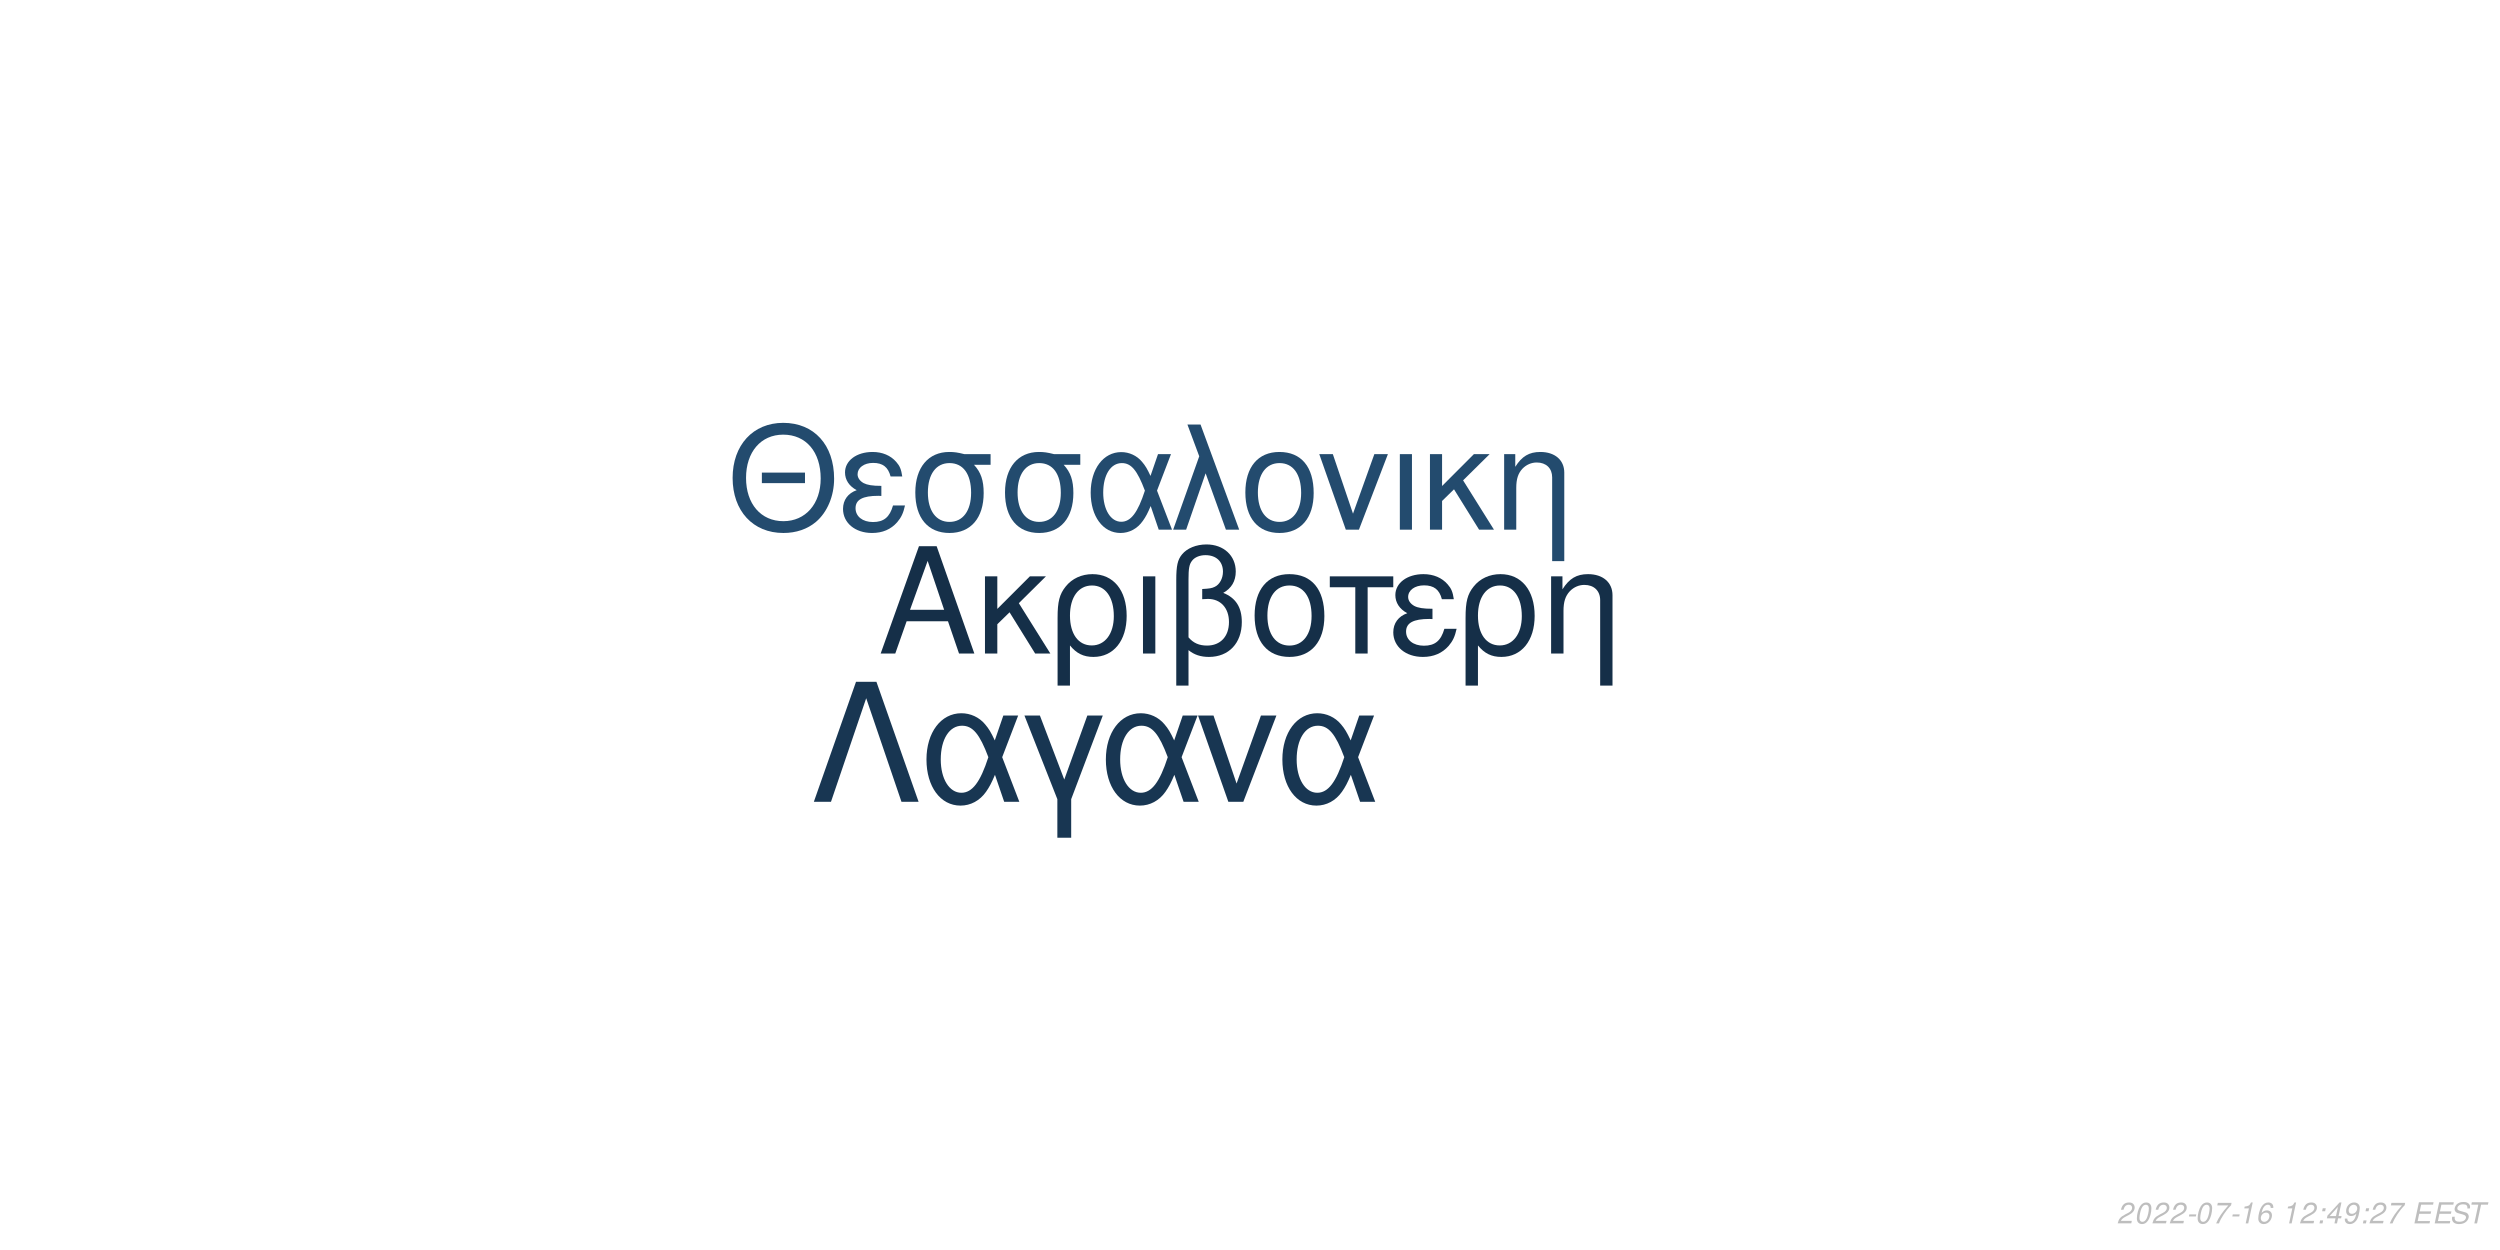
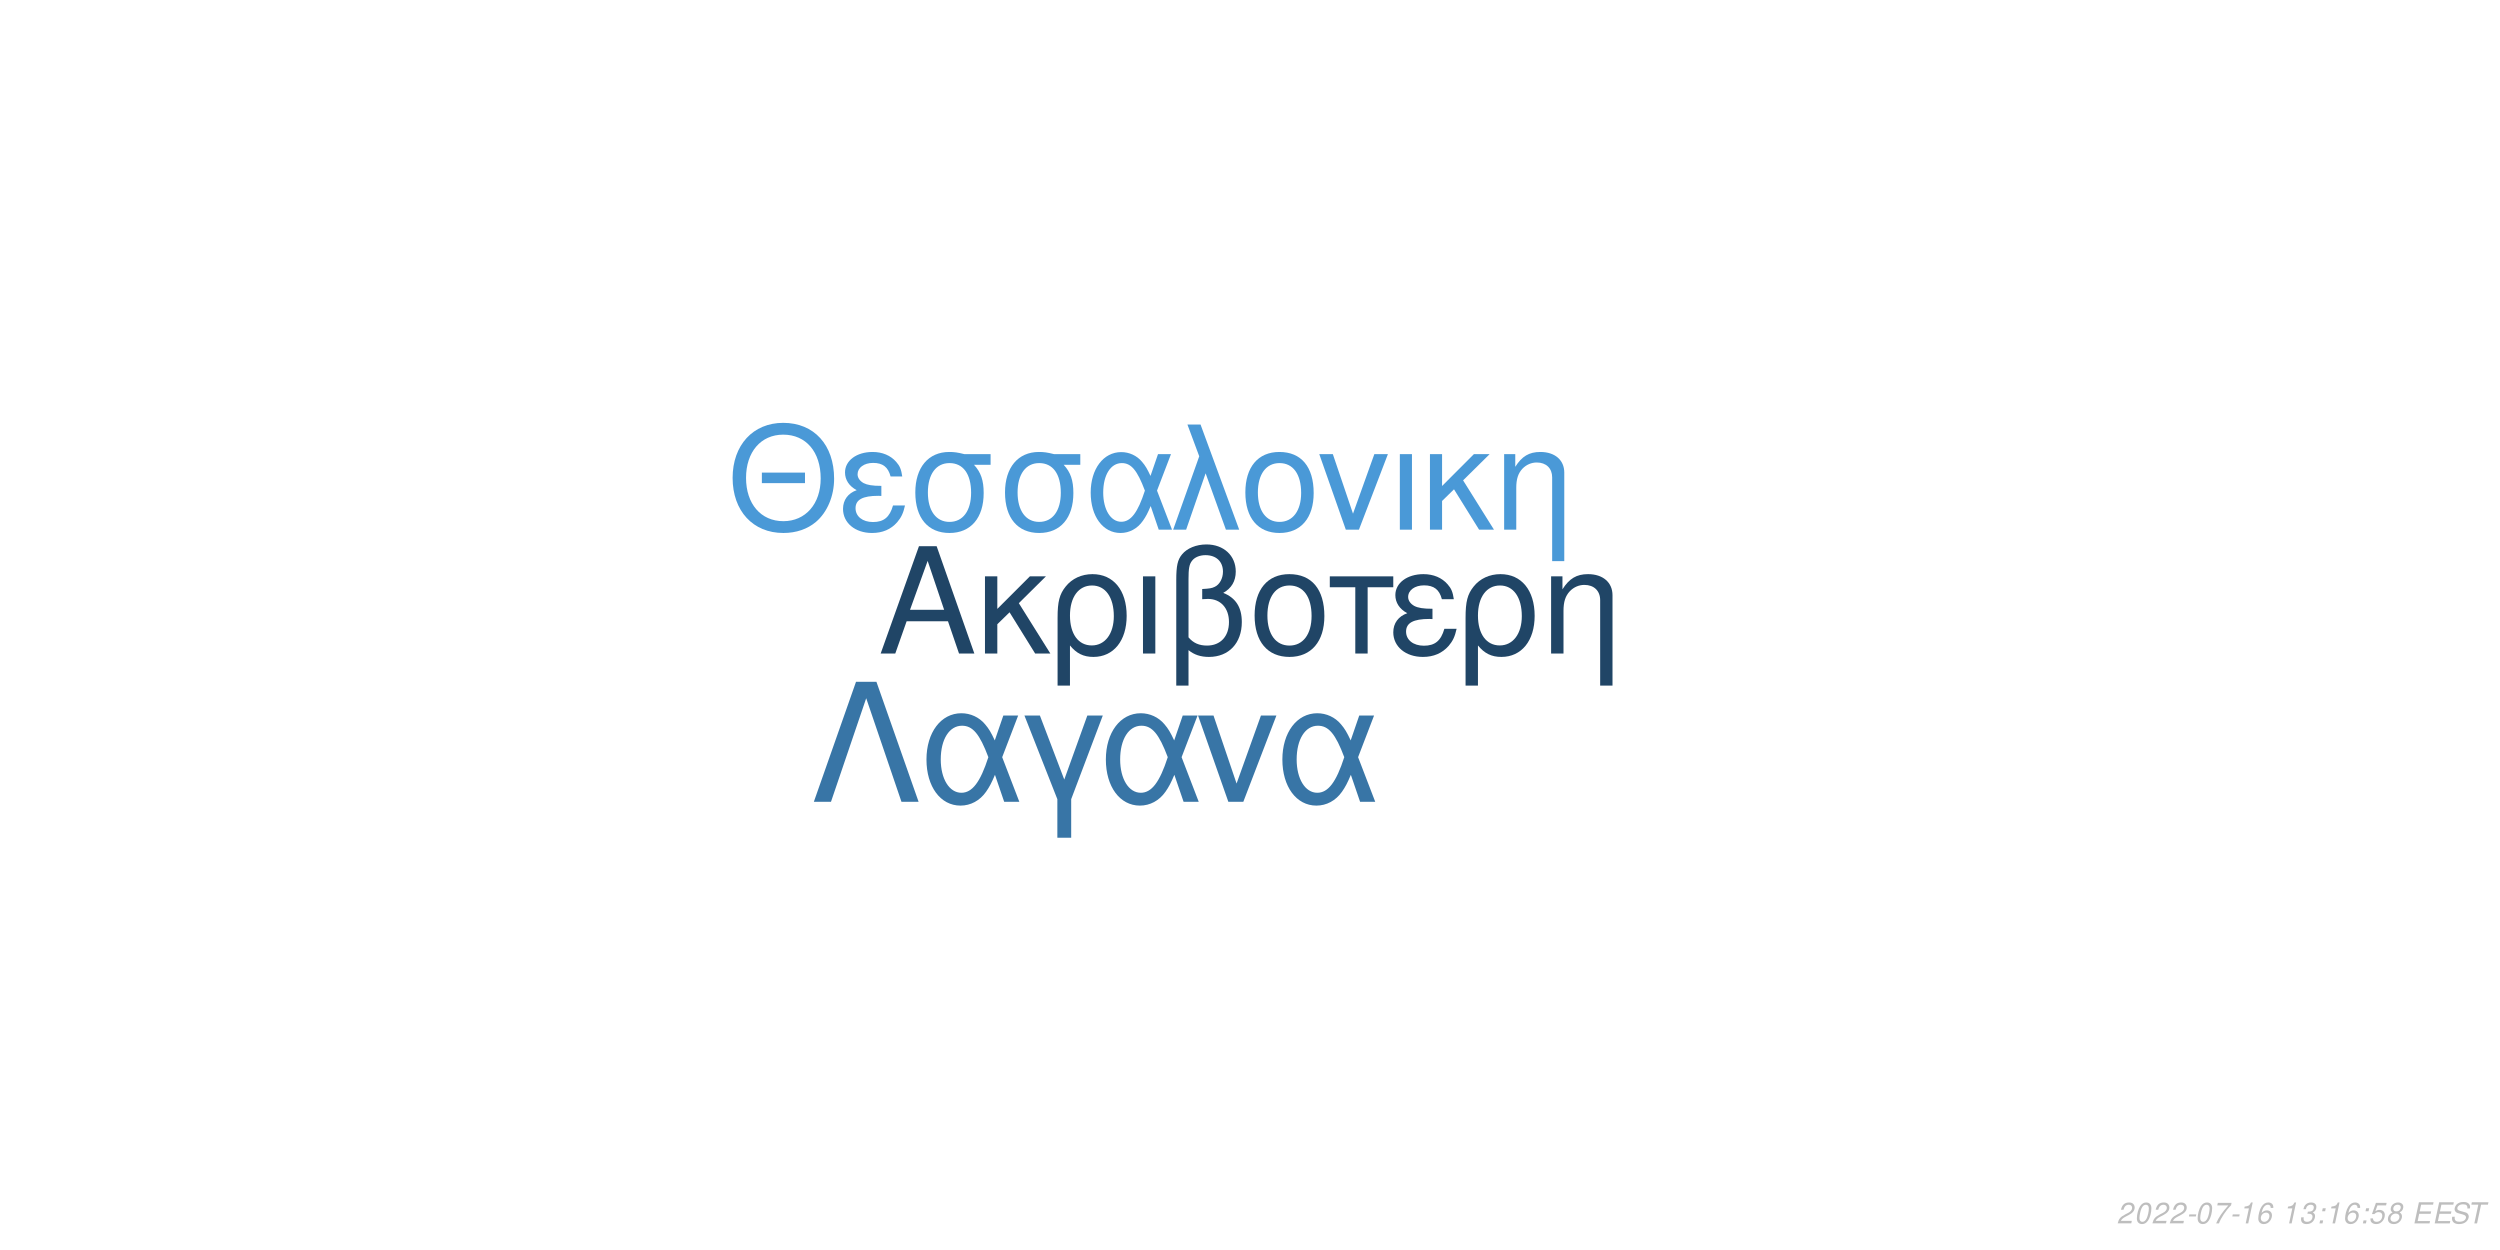
<svg xmlns="http://www.w3.org/2000/svg" xmlns:xlink="http://www.w3.org/1999/xlink" width="864pt" height="432pt" viewBox="0 0 864 432" version="1.1">
  <defs>
    <g>
      <symbol overflow="visible" id="glyph0-0">
        <path style="stroke:none;" d="" />
      </symbol>
      <symbol overflow="visible" id="glyph0-1">
        <path style="stroke:none;" d="M 24.125 -11.141 L 27.938 0 L 33.234 0 L 20.203 -37.094 L 14.094 -37.094 L 0.859 0 L 5.906 0 L 9.828 -11.141 Z M 22.797 -15.109 L 11 -15.109 L 17.094 -32.016 Z M 22.797 -15.109 " />
      </symbol>
      <symbol overflow="visible" id="glyph0-2">
        <path style="stroke:none;" d="M 7.172 -15.422 L 7.172 -26.672 L 2.906 -26.672 L 2.906 0 L 7.172 0 L 7.172 -10.125 L 11.406 -14.25 L 20.25 0 L 25.5 0 L 14.609 -17.406 L 23.969 -26.672 L 18.422 -26.672 Z M 7.172 -15.422 " />
      </symbol>
      <symbol overflow="visible" id="glyph0-3">
        <path style="stroke:none;" d="M 3 11.094 L 7.281 11.094 L 7.281 -2.797 C 9.516 -0.047 11.953 1.172 15.375 1.172 C 22.344 1.172 26.875 -4.422 26.875 -13.031 C 26.875 -21.891 22.297 -27.438 15.062 -27.438 C 11.297 -27.438 7.984 -25.906 5.797 -23.156 C 3.672 -20.516 3 -17.969 3 -12.359 Z M 14.906 -23.516 C 19.547 -23.516 22.438 -19.438 22.438 -12.922 C 22.438 -6.812 19.391 -2.797 14.812 -2.797 C 10.172 -2.797 7.281 -6.766 7.281 -13.125 C 7.281 -19.484 10.234 -23.516 14.906 -23.516 Z M 14.906 -23.516 " />
      </symbol>
      <symbol overflow="visible" id="glyph0-4">
        <path style="stroke:none;" d="M 3.516 0 L 7.781 0 L 7.781 -26.672 L 3.516 -26.672 Z M 3.516 0 " />
      </symbol>
      <symbol overflow="visible" id="glyph0-5">
        <path style="stroke:none;" d="M 4.016 11.094 L 8.25 11.094 L 8.25 -1.172 C 10.172 0.406 12.422 1.172 15.312 1.172 C 22.188 1.172 26.672 -3.609 26.672 -10.891 C 26.672 -15.984 24.578 -19.234 20.25 -20.969 C 23.109 -22.547 24.578 -25.031 24.578 -28.344 C 24.578 -33.844 20.406 -37.703 14.453 -37.703 C 10.938 -37.703 7.734 -36.391 6 -34.25 C 4.484 -32.422 4.016 -30.328 4.016 -25.391 Z M 8.25 -25.656 C 8.25 -29.359 8.5 -30.844 9.469 -32.062 C 10.375 -33.281 12.156 -34 14.094 -34 C 17.812 -34 20.156 -31.812 20.156 -28.297 C 20.156 -25.953 18.984 -23.812 17.297 -23.047 C 16.281 -22.547 15.469 -22.438 12.984 -22.297 L 12.984 -18.781 C 13.734 -18.828 14.344 -18.875 14.969 -18.875 C 19.344 -18.875 22.234 -15.719 22.234 -10.891 C 22.234 -5.906 19.281 -2.75 14.656 -2.75 C 11.953 -2.75 9.922 -3.609 8.25 -5.594 Z M 8.25 -25.656 " />
      </symbol>
      <symbol overflow="visible" id="glyph0-6">
        <path style="stroke:none;" d="M 14.094 -27.438 C 6.562 -27.438 2.094 -22.094 2.094 -13.125 C 2.094 -4.125 6.562 1.172 14.141 1.172 C 21.672 1.172 26.203 -4.172 26.203 -12.922 C 26.203 -22.188 21.828 -27.438 14.094 -27.438 Z M 14.141 -23.516 C 18.938 -23.516 21.781 -19.594 21.781 -12.984 C 21.781 -6.672 18.828 -2.75 14.141 -2.75 C 9.422 -2.75 6.516 -6.672 6.516 -13.125 C 6.516 -19.594 9.422 -23.516 14.141 -23.516 Z M 14.141 -23.516 " />
      </symbol>
      <symbol overflow="visible" id="glyph0-7">
        <path style="stroke:none;" d="M 7.891 0 L 12.156 0 L 12.156 -22.906 L 21.016 -22.906 L 21.016 -26.672 L -0.922 -26.672 L -0.922 -22.906 L 7.891 -22.906 Z M 7.891 0 " />
      </symbol>
      <symbol overflow="visible" id="glyph0-8">
        <path style="stroke:none;" d="M 14.562 -15.469 C 11.344 -15.469 9.562 -15.781 8.297 -16.438 C 6.922 -17.203 6.156 -18.328 6.156 -19.547 C 6.156 -21.891 8.453 -23.562 11.656 -23.562 C 15.062 -23.562 16.953 -22.094 17.812 -18.781 L 21.938 -18.781 C 21.578 -21.266 21.062 -22.5 19.797 -23.922 C 17.812 -26.203 14.906 -27.438 11.453 -27.438 C 5.797 -27.438 1.734 -24.375 1.734 -20.203 C 1.734 -17.609 3.156 -15.375 5.859 -13.938 C 2.797 -12.875 1.016 -10.484 1.016 -7.328 C 1.016 -2.391 5.297 1.172 11.25 1.172 C 14.969 1.172 17.906 -0.109 20.156 -2.641 C 21.578 -4.328 22.297 -5.797 22.906 -8.547 L 18.672 -8.547 C 17.5 -4.422 15.422 -2.703 11.609 -2.703 C 7.938 -2.703 5.438 -4.688 5.438 -7.578 C 5.438 -10.578 7.938 -11.953 13.484 -11.953 C 13.641 -11.953 14.094 -11.953 14.562 -11.906 Z M 14.562 -15.469 " />
      </symbol>
      <symbol overflow="visible" id="glyph0-9">
        <path style="stroke:none;" d="M 3.562 -26.672 L 3.562 0 L 7.844 0 L 7.844 -14.703 C 7.844 -17.906 8.5 -19.891 10.031 -21.531 C 11.406 -22.953 13.188 -23.719 15.062 -23.719 C 18.375 -23.719 20.516 -21.672 20.516 -18.469 L 20.516 11.094 L 24.781 11.094 L 24.781 -20.156 C 24.781 -24.578 21.469 -27.438 16.328 -27.438 C 12.359 -27.438 9.828 -25.906 7.484 -22.188 L 7.484 -26.672 Z M 3.562 -26.672 " />
      </symbol>
      <symbol overflow="visible" id="glyph1-0">
        <path style="stroke:none;" d="" />
      </symbol>
      <symbol overflow="visible" id="glyph1-1">
        <path style="stroke:none;" d="M 26.859 -19.734 L 11.953 -19.734 L 11.953 -16.094 L 26.859 -16.094 Z M 19.328 -36.922 C 8.922 -36.922 1.844 -29.25 1.844 -17.891 C 1.844 -6.484 8.875 1.141 19.391 1.141 C 23.812 1.141 27.703 -0.203 30.641 -2.688 C 34.578 -6.031 36.922 -11.656 36.922 -17.594 C 36.922 -29.297 30 -36.922 19.328 -36.922 Z M 19.328 -32.844 C 27.203 -32.844 32.281 -26.906 32.281 -17.688 C 32.281 -8.922 27.062 -2.938 19.391 -2.938 C 11.609 -2.938 6.484 -8.922 6.484 -17.891 C 6.484 -26.859 11.609 -32.844 19.328 -32.844 Z M 19.328 -32.844 " />
      </symbol>
      <symbol overflow="visible" id="glyph1-2">
        <path style="stroke:none;" d="M 14.25 -15.141 C 11.109 -15.141 9.375 -15.453 8.125 -16.094 C 6.781 -16.844 6.031 -17.938 6.031 -19.141 C 6.031 -21.422 8.266 -23.078 11.406 -23.078 C 14.75 -23.078 16.594 -21.625 17.438 -18.391 L 21.469 -18.391 C 21.125 -20.828 20.625 -22.031 19.391 -23.422 C 17.438 -25.656 14.594 -26.859 11.219 -26.859 C 5.688 -26.859 1.688 -23.875 1.688 -19.781 C 1.688 -17.234 3.094 -15.047 5.734 -13.656 C 2.734 -12.609 1 -10.266 1 -7.172 C 1 -2.344 5.188 1.141 11.016 1.141 C 14.656 1.141 17.547 -0.094 19.734 -2.594 C 21.125 -4.234 21.828 -5.688 22.422 -8.375 L 18.281 -8.375 C 17.141 -4.328 15.094 -2.641 11.359 -2.641 C 7.766 -2.641 5.328 -4.578 5.328 -7.422 C 5.328 -10.359 7.766 -11.703 13.203 -11.703 C 13.359 -11.703 13.797 -11.703 14.25 -11.656 Z M 14.25 -15.141 " />
      </symbol>
      <symbol overflow="visible" id="glyph1-3">
        <path style="stroke:none;" d="M 29 -26.109 L 19.938 -26.109 C 17.594 -26.703 16.438 -26.859 14.703 -26.859 C 7.469 -26.859 2.984 -21.469 2.984 -12.859 C 2.984 -4.031 7.375 1.141 14.797 1.141 C 22.172 1.141 26.609 -4.078 26.609 -12.656 C 26.609 -17.047 25.656 -19.828 23.266 -22.422 L 29 -22.422 Z M 14.797 -23.016 C 19.531 -23.016 22.266 -19.234 22.266 -12.75 C 22.266 -6.531 19.438 -2.688 14.797 -2.688 C 10.172 -2.688 7.328 -6.531 7.328 -12.859 C 7.328 -19.188 10.172 -23.016 14.797 -23.016 Z M 14.797 -23.016 " />
      </symbol>
      <symbol overflow="visible" id="glyph1-4">
        <path style="stroke:none;" d="M 29.344 -26.109 L 24.859 -26.109 L 22.266 -18.578 C 21.125 -21.031 20.484 -22.125 19.328 -23.469 C 17.547 -25.609 14.906 -26.812 12.156 -26.812 C 5.984 -26.812 1.594 -20.984 1.594 -12.812 C 1.594 -4.578 5.828 1.141 11.906 1.141 C 14.953 1.141 17.734 -0.344 19.625 -3.047 C 20.672 -4.531 21.281 -5.688 22.328 -8.172 L 25.109 0 L 29.703 0 L 24.516 -13.5 Z M 20.328 -13.5 C 17.891 -5.922 15.453 -2.734 12.156 -2.734 C 8.516 -2.734 5.922 -6.922 5.922 -12.812 C 5.922 -18.938 8.516 -23.016 12.359 -23.016 C 15.594 -23.016 17.688 -20.531 20.328 -13.5 Z M 20.328 -13.5 " />
      </symbol>
      <symbol overflow="visible" id="glyph1-5">
        <path style="stroke:none;" d="M 1.094 0 L 5.578 0 L 12.312 -19.484 L 19.328 0 L 23.922 0 L 10.562 -36.328 L 6.031 -36.328 L 10.109 -25.359 Z M 1.094 0 " />
      </symbol>
      <symbol overflow="visible" id="glyph1-6">
        <path style="stroke:none;" d="M 13.797 -26.859 C 6.422 -26.859 2.047 -21.625 2.047 -12.859 C 2.047 -4.031 6.422 1.141 13.859 1.141 C 21.234 1.141 25.656 -4.078 25.656 -12.656 C 25.656 -21.719 21.375 -26.859 13.797 -26.859 Z M 13.859 -23.016 C 18.531 -23.016 21.328 -19.188 21.328 -12.703 C 21.328 -6.531 18.438 -2.688 13.859 -2.688 C 9.219 -2.688 6.375 -6.531 6.375 -12.859 C 6.375 -19.188 9.219 -23.016 13.859 -23.016 Z M 13.859 -23.016 " />
      </symbol>
      <symbol overflow="visible" id="glyph1-7">
        <path style="stroke:none;" d="M 14.297 0 L 24.312 -26.109 L 19.625 -26.109 L 12.25 -5.531 L 5.281 -26.109 L 0.594 -26.109 L 9.766 0 Z M 14.297 0 " />
      </symbol>
      <symbol overflow="visible" id="glyph1-8">
        <path style="stroke:none;" d="M 3.438 0 L 7.625 0 L 7.625 -26.109 L 3.438 -26.109 Z M 3.438 0 " />
      </symbol>
      <symbol overflow="visible" id="glyph1-9">
        <path style="stroke:none;" d="M 7.031 -15.094 L 7.031 -26.109 L 2.844 -26.109 L 2.844 0 L 7.031 0 L 7.031 -9.922 L 11.156 -13.953 L 19.828 0 L 24.969 0 L 14.297 -17.047 L 23.469 -26.109 L 18.031 -26.109 Z M 7.031 -15.094 " />
      </symbol>
      <symbol overflow="visible" id="glyph1-10">
        <path style="stroke:none;" d="M 3.484 -26.109 L 3.484 0 L 7.672 0 L 7.672 -14.406 C 7.672 -17.547 8.328 -19.484 9.812 -21.078 C 11.156 -22.469 12.906 -23.219 14.75 -23.219 C 17.984 -23.219 20.078 -21.234 20.078 -18.094 L 20.078 10.859 L 24.266 10.859 L 24.266 -19.734 C 24.266 -24.062 21.031 -26.859 16 -26.859 C 12.109 -26.859 9.609 -25.359 7.328 -21.719 L 7.328 -26.109 Z M 3.484 -26.109 " />
      </symbol>
      <symbol overflow="visible" id="glyph2-0">
        <path style="stroke:none;" d="" />
      </symbol>
      <symbol overflow="visible" id="glyph2-1">
        <path style="stroke:none;" d="M 22.531 -41.484 L 15.484 -41.484 L 0.906 0 L 6.828 0 L 19 -35.797 L 31.188 0 L 37.109 0 Z M 22.531 -41.484 " />
      </symbol>
      <symbol overflow="visible" id="glyph2-2">
        <path style="stroke:none;" d="M 33.516 -29.812 L 28.391 -29.812 L 25.438 -21.219 C 24.125 -24.016 23.391 -25.266 22.078 -26.797 C 20.031 -29.25 17.016 -30.609 13.891 -30.609 C 6.828 -30.609 1.828 -23.953 1.828 -14.625 C 1.828 -5.234 6.656 1.312 13.594 1.312 C 17.078 1.312 20.266 -0.391 22.422 -3.469 C 23.609 -5.172 24.297 -6.484 25.5 -9.328 L 28.688 0 L 33.922 0 L 28 -15.422 Z M 23.219 -15.422 C 20.422 -6.766 17.641 -3.125 13.891 -3.125 C 9.734 -3.125 6.766 -7.906 6.766 -14.625 C 6.766 -21.625 9.734 -26.297 14.109 -26.297 C 17.812 -26.297 20.203 -23.453 23.219 -15.422 Z M 23.219 -15.422 " />
      </symbol>
      <symbol overflow="visible" id="glyph2-3">
        <path style="stroke:none;" d="M 12.062 12.406 L 16.844 12.406 L 16.844 -0.906 L 27.766 -29.812 L 22.422 -29.812 L 14.453 -7.688 L 6.031 -29.812 L 0.688 -29.812 L 12.062 -0.906 Z M 12.062 12.406 " />
      </symbol>
      <symbol overflow="visible" id="glyph2-4">
        <path style="stroke:none;" d="M 16.328 0 L 27.766 -29.812 L 22.422 -29.812 L 14 -6.312 L 6.031 -29.812 L 0.688 -29.812 L 11.156 0 Z M 16.328 0 " />
      </symbol>
      <symbol overflow="visible" id="glyph3-0">
        <path style="stroke:none;" d="" />
      </symbol>
      <symbol overflow="visible" id="glyph3-1">
        <path style="stroke:none;" d="M 5.234 -0.875 L 1.469 -0.875 C 1.641 -1.375 2.203 -1.891 3.109 -2.344 L 4.234 -2.938 C 5.562 -3.625 6.219 -4.469 6.219 -5.484 C 6.219 -5.938 6.062 -6.359 5.797 -6.656 C 5.469 -7.047 4.984 -7.234 4.312 -7.234 C 2.766 -7.234 1.891 -6.453 1.484 -4.734 L 2.375 -4.734 C 2.484 -5.188 2.609 -5.484 2.797 -5.75 C 3.094 -6.203 3.609 -6.453 4.188 -6.453 C 4.891 -6.453 5.344 -6.031 5.344 -5.375 C 5.344 -4.703 4.859 -4.094 4.016 -3.656 L 2.984 -3.125 C 1.234 -2.188 0.797 -1.656 0.344 -0.016 L 5.047 -0.016 Z M 5.234 -0.875 " />
      </symbol>
      <symbol overflow="visible" id="glyph3-2">
        <path style="stroke:none;" d="M 4.203 -7.234 C 3.375 -7.234 2.688 -6.812 2.125 -5.984 C 1.484 -5.047 0.984 -3.188 0.984 -1.734 C 0.984 -1.109 1.172 -0.562 1.484 -0.266 C 1.797 0.047 2.281 0.234 2.766 0.234 C 3.625 0.234 4.281 -0.156 4.859 -1.016 C 5.516 -1.953 6 -3.797 6 -5.266 C 6 -6.5 5.328 -7.234 4.203 -7.234 Z M 4.094 -6.453 C 4.734 -6.453 5.125 -5.984 5.125 -5.156 C 5.125 -4.203 4.781 -2.625 4.406 -1.812 C 3.984 -0.938 3.516 -0.547 2.875 -0.547 C 2.25 -0.547 1.875 -1.031 1.875 -1.828 C 1.875 -2.797 2.203 -4.344 2.594 -5.203 C 2.984 -6.047 3.453 -6.453 4.094 -6.453 Z M 4.094 -6.453 " />
      </symbol>
      <symbol overflow="visible" id="glyph3-3">
        <path style="stroke:none;" d="M 3.516 -3.125 L 1.125 -3.125 L 0.969 -2.406 L 3.359 -2.406 Z M 3.516 -3.125 " />
      </symbol>
      <symbol overflow="visible" id="glyph3-4">
        <path style="stroke:none;" d="M 6.703 -7.094 L 1.953 -7.094 L 1.766 -6.219 L 5.594 -6.219 C 3.344 -3.688 2.266 -2.109 1.375 0 L 2.344 0 C 3.031 -1.906 4.828 -4.594 6.547 -6.281 Z M 6.703 -7.094 " />
      </symbol>
      <symbol overflow="visible" id="glyph3-5">
        <path style="stroke:none;" d="M 3.703 -5.188 L 2.594 0 L 3.469 0 L 5.016 -7.234 L 4.438 -7.234 C 3.906 -6.156 3.688 -6.016 2.234 -5.812 L 2.109 -5.188 Z M 3.703 -5.188 " />
      </symbol>
      <symbol overflow="visible" id="glyph3-6">
        <path style="stroke:none;" d="M 6.125 -5.344 L 6.141 -5.625 C 6.141 -6.609 5.453 -7.234 4.391 -7.234 C 3.438 -7.234 2.641 -6.719 2.016 -5.703 C 1.422 -4.781 0.938 -2.953 0.938 -1.688 C 0.938 -0.516 1.688 0.234 2.859 0.234 C 3.703 0.234 4.438 -0.156 5 -0.875 C 5.406 -1.422 5.672 -2.156 5.672 -2.766 C 5.672 -3.812 4.969 -4.5 3.906 -4.5 C 3.234 -4.5 2.672 -4.234 2.094 -3.625 C 2.406 -5.375 3.234 -6.453 4.25 -6.453 C 4.703 -6.453 5.062 -6.234 5.172 -5.844 C 5.203 -5.719 5.234 -5.578 5.25 -5.344 Z M 3.656 -3.734 C 4.344 -3.734 4.797 -3.281 4.797 -2.625 C 4.797 -1.469 3.984 -0.547 2.984 -0.547 C 2.297 -0.547 1.812 -1.047 1.812 -1.766 C 1.812 -2.859 2.625 -3.734 3.656 -3.734 Z M 3.656 -3.734 " />
      </symbol>
      <symbol overflow="visible" id="glyph3-7">
        <path style="stroke:none;" d="" />
      </symbol>
      <symbol overflow="visible" id="glyph3-8">
+         <path style="stroke:none;" d="M 2.922 -3.312 C 3.125 -3.344 3.234 -3.344 3.375 -3.344 C 4.203 -3.344 4.688 -3 4.688 -2.406 C 4.688 -1.312 3.906 -0.547 2.781 -0.547 C 2.047 -0.547 1.594 -0.938 1.594 -1.562 C 1.594 -1.719 1.609 -1.844 1.656 -2.094 L 0.766 -2.094 C 0.734 -1.797 0.719 -1.641 0.719 -1.469 C 0.719 -0.375 1.406 0.234 2.641 0.234 C 3.547 0.234 4.297 -0.078 4.812 -0.656 C 5.266 -1.156 5.562 -1.875 5.562 -2.547 C 5.562 -3.125 5.344 -3.453 4.797 -3.734 C 5.641 -4.234 6.016 -4.844 6.016 -5.734 C 6.016 -6.656 5.312 -7.234 4.203 -7.234 C 3.375 -7.234 2.672 -6.938 2.188 -6.375 C 1.891 -6.031 1.703 -5.641 1.516 -4.906 L 2.391 -4.906 C 2.5 -5.359 2.594 -5.594 2.734 -5.812 C 3.047 -6.234 3.516 -6.453 4.078 -6.453 C 4.734 -6.453 5.141 -6.125 5.141 -5.578 C 5.141 -5.188 5.016 -4.797 4.797 -4.547 C 4.516 -4.234 4 -4.062 3.266 -4.062 L 3.078 -4.062 Z M 2.922 -3.312 " />
+       </symbol>
+       <symbol overflow="visible" id="glyph3-9">
        <path style="stroke:none;" d="M 2.359 -1.031 L 1.312 -1.031 L 1.094 0 L 2.141 0 Z M 3.266 -5.234 L 2.219 -5.234 L 2 -4.203 L 3.047 -4.203 Z M 3.266 -5.234 " />
      </symbol>
-       <symbol overflow="visible" id="glyph3-9">
-         <path style="stroke:none;" d="M 3.625 -1.75 L 3.266 0 L 4.141 0 L 4.516 -1.75 L 5.562 -1.75 L 5.734 -2.531 L 4.688 -2.531 L 5.688 -7.234 L 5.016 -7.234 L 0.844 -2.672 L 0.641 -1.75 Z M 3.797 -2.531 L 1.594 -2.531 L 4.469 -5.703 Z M 3.797 -2.531 " />
-       </symbol>
      <symbol overflow="visible" id="glyph3-10">
-         <path style="stroke:none;" d="M 0.844 -1.656 C 0.844 -1.547 0.844 -1.438 0.844 -1.375 C 0.844 -0.406 1.531 0.234 2.578 0.234 C 3.203 0.234 3.766 0.016 4.297 -0.438 C 4.938 -1 5.312 -1.656 5.594 -2.719 C 5.844 -3.672 6.016 -4.766 6.016 -5.375 C 6.016 -5.844 5.844 -6.328 5.547 -6.656 C 5.203 -7.031 4.703 -7.234 4.062 -7.234 C 2.516 -7.234 1.297 -5.938 1.297 -4.266 C 1.297 -3.203 1.984 -2.547 3.047 -2.547 C 3.484 -2.547 3.953 -2.672 4.281 -2.891 C 4.406 -2.984 4.547 -3.078 4.828 -3.344 C 4.438 -1.484 3.703 -0.547 2.703 -0.547 C 2.109 -0.547 1.719 -0.938 1.719 -1.547 L 1.719 -1.656 Z M 3.953 -6.453 C 4.625 -6.453 5.141 -5.953 5.141 -5.281 C 5.141 -4.188 4.312 -3.312 3.297 -3.312 C 2.594 -3.312 2.172 -3.734 2.172 -4.453 C 2.172 -5.562 2.984 -6.453 3.953 -6.453 Z M 3.953 -6.453 " />
+         <path style="stroke:none;" d="M 6.297 -7.094 L 2.594 -7.094 L 1.234 -3.234 L 2.047 -3.234 C 2.656 -3.766 2.938 -3.906 3.531 -3.906 C 4.328 -3.906 4.797 -3.453 4.797 -2.688 C 4.797 -1.438 3.969 -0.547 2.828 -0.547 C 2.031 -0.547 1.609 -0.938 1.578 -1.734 L 0.703 -1.734 L 0.703 -1.516 C 0.703 -0.938 0.844 -0.547 1.188 -0.266 C 1.562 0.062 2.078 0.234 2.703 0.234 C 3.656 0.234 4.391 -0.156 4.984 -0.922 C 5.422 -1.5 5.672 -2.234 5.672 -2.953 C 5.672 -4 4.938 -4.672 3.812 -4.672 C 3.328 -4.672 2.906 -4.547 2.406 -4.234 L 3.109 -6.219 L 6.109 -6.219 Z M 6.297 -7.094 " />
      </symbol>
      <symbol overflow="visible" id="glyph3-11">
+         <path style="stroke:none;" d="M 4.766 -3.797 C 5.078 -3.969 5.234 -4.078 5.438 -4.234 C 5.812 -4.594 6.062 -5.172 6.062 -5.734 C 6.062 -6.625 5.344 -7.234 4.266 -7.234 C 2.812 -7.234 1.703 -6.219 1.703 -4.875 C 1.703 -4.406 1.875 -4.125 2.359 -3.812 C 1.297 -3.312 0.75 -2.516 0.75 -1.469 C 0.75 -0.438 1.547 0.234 2.812 0.234 C 3.656 0.234 4.359 -0.094 4.938 -0.734 C 5.359 -1.234 5.609 -1.859 5.609 -2.438 C 5.609 -3.047 5.312 -3.516 4.766 -3.797 Z M 4.109 -6.453 C 4.797 -6.453 5.188 -6.125 5.188 -5.578 C 5.188 -5.266 5.062 -4.922 4.859 -4.672 C 4.562 -4.312 4.188 -4.156 3.656 -4.156 C 2.984 -4.156 2.594 -4.453 2.594 -4.984 C 2.594 -5.859 3.203 -6.453 4.109 -6.453 Z M 3.453 -3.406 C 4.234 -3.406 4.734 -2.984 4.734 -2.312 C 4.734 -1.312 3.922 -0.547 2.875 -0.547 C 2.125 -0.547 1.625 -0.969 1.625 -1.625 C 1.625 -2.609 2.438 -3.406 3.453 -3.406 Z M 3.453 -3.406 " />
+       </symbol>
+       <symbol overflow="visible" id="glyph3-12">
        <path style="stroke:none;" d="M 2.547 -3.312 L 6.5 -3.312 L 6.688 -4.141 L 2.719 -4.141 L 3.219 -6.469 L 7.344 -6.469 L 7.516 -7.297 L 2.453 -7.297 L 0.906 0 L 6.125 0 L 6.297 -0.812 L 2.016 -0.812 Z M 2.547 -3.312 " />
      </symbol>
-       <symbol overflow="visible" id="glyph3-12">
+       <symbol overflow="visible" id="glyph3-13">
        <path style="stroke:none;" d="M 7.062 -5.156 C 7.125 -5.438 7.141 -5.562 7.141 -5.703 C 7.141 -6.156 6.938 -6.594 6.594 -6.891 C 6.188 -7.25 5.656 -7.406 4.875 -7.406 C 3.844 -7.406 3.047 -7.125 2.5 -6.562 C 2.094 -6.141 1.781 -5.438 1.781 -4.922 C 1.781 -4.297 2.219 -3.766 2.891 -3.562 L 4.594 -3.094 C 5.406 -2.859 5.734 -2.578 5.734 -2.094 C 5.734 -1.781 5.547 -1.406 5.266 -1.141 C 4.844 -0.766 4.266 -0.578 3.453 -0.578 C 2.328 -0.578 1.812 -0.984 1.812 -1.906 C 1.812 -2.047 1.812 -2.125 1.844 -2.312 L 0.984 -2.312 C 0.906 -2.062 0.891 -1.906 0.891 -1.688 C 0.891 -0.484 1.797 0.234 3.297 0.234 C 4.359 0.234 5.234 -0.062 5.812 -0.609 C 6.344 -1.078 6.688 -1.797 6.688 -2.375 C 6.688 -2.641 6.609 -2.906 6.453 -3.156 C 6.234 -3.5 5.938 -3.703 5.469 -3.828 L 3.75 -4.312 C 2.984 -4.547 2.734 -4.734 2.734 -5.188 C 2.734 -5.547 2.875 -5.844 3.188 -6.109 C 3.547 -6.438 4.031 -6.594 4.703 -6.594 C 5.266 -6.594 5.688 -6.484 5.906 -6.297 C 6.094 -6.125 6.219 -5.797 6.219 -5.516 C 6.219 -5.422 6.203 -5.344 6.188 -5.156 Z M 7.062 -5.156 " />
      </symbol>
-       <symbol overflow="visible" id="glyph3-13">
+       <symbol overflow="visible" id="glyph3-14">
        <path style="stroke:none;" d="M 4.938 -6.469 L 7.312 -6.469 L 7.484 -7.297 L 1.75 -7.297 L 1.578 -6.469 L 3.984 -6.469 L 2.609 0 L 3.547 0 Z M 4.938 -6.469 " />
      </symbol>
    </g>
  </defs>
  <g id="surface1">
    <rect x="0" y="0" width="864" height="432" style="fill:rgb(100%,100%,100%);fill-opacity:1;stroke:none;" />
-     <g style="fill:rgb(8.235%,18.431%,28.235%);fill-opacity:1;">
+     <g style="fill:rgb(12.549%,27.059%,40%);fill-opacity:1;">
      <use xlink:href="#glyph0-1" x="303.5" y="225.861" />
      <use xlink:href="#glyph0-2" x="337.5" y="225.861" />
      <use xlink:href="#glyph0-3" x="362.5" y="225.861" />
      <use xlink:href="#glyph0-4" x="391.5" y="225.861" />
      <use xlink:href="#glyph0-5" x="402.5" y="225.861" />
      <use xlink:href="#glyph0-6" x="431.5" y="225.861" />
      <use xlink:href="#glyph0-7" x="460.5" y="225.861" />
      <use xlink:href="#glyph0-8" x="480.5" y="225.861" />
      <use xlink:href="#glyph0-3" x="503.5" y="225.861" />
      <use xlink:href="#glyph0-9" x="532.5" y="225.861" />
    </g>
-     <g style="fill:rgb(13.725%,29.412%,43.137%);fill-opacity:1;">
+     <g style="fill:rgb(29.02%,60%,84.314%);fill-opacity:1;">
      <use xlink:href="#glyph1-1" x="251.348" y="183.058" />
      <use xlink:href="#glyph1-2" x="290.348" y="183.058" />
      <use xlink:href="#glyph1-3" x="313.348" y="183.058" />
      <use xlink:href="#glyph1-3" x="344.348" y="183.058" />
      <use xlink:href="#glyph1-4" x="375.348" y="183.058" />
      <use xlink:href="#glyph1-5" x="404.348" y="183.058" />
      <use xlink:href="#glyph1-6" x="428.348" y="183.058" />
      <use xlink:href="#glyph1-7" x="455.348" y="183.058" />
      <use xlink:href="#glyph1-8" x="480.348" y="183.058" />
      <use xlink:href="#glyph1-9" x="491.348" y="183.058" />
      <use xlink:href="#glyph1-10" x="516.348" y="183.058" />
    </g>
-     <g style="fill:rgb(9.412%,21.176%,32.157%);fill-opacity:1;">
+     <g style="fill:rgb(21.961%,45.882%,65.098%);fill-opacity:1;">
      <use xlink:href="#glyph2-1" x="280.359" y="277.105" />
      <use xlink:href="#glyph2-2" x="318.359" y="277.105" />
      <use xlink:href="#glyph2-3" x="353.359" y="277.105" />
      <use xlink:href="#glyph2-2" x="380.359" y="277.105" />
      <use xlink:href="#glyph2-4" x="413.359" y="277.105" />
      <use xlink:href="#glyph2-2" x="441.359" y="277.105" />
    </g>
    <g style="fill:rgb(74.51%,74.51%,74.51%);fill-opacity:1;">
      <use xlink:href="#glyph3-1" x="731.52" y="422.81" />
      <use xlink:href="#glyph3-2" x="737.52" y="422.81" />
      <use xlink:href="#glyph3-1" x="743.52" y="422.81" />
      <use xlink:href="#glyph3-1" x="749.52" y="422.81" />
      <use xlink:href="#glyph3-3" x="755.52" y="422.81" />
      <use xlink:href="#glyph3-2" x="758.52" y="422.81" />
      <use xlink:href="#glyph3-4" x="764.52" y="422.81" />
      <use xlink:href="#glyph3-3" x="770.52" y="422.81" />
      <use xlink:href="#glyph3-5" x="773.52" y="422.81" />
      <use xlink:href="#glyph3-6" x="779.52" y="422.81" />
      <use xlink:href="#glyph3-7" x="785.52" y="422.81" />
      <use xlink:href="#glyph3-5" x="788.52" y="422.81" />
-       <use xlink:href="#glyph3-1" x="794.52" y="422.81" />
-       <use xlink:href="#glyph3-8" x="800.52" y="422.81" />
-       <use xlink:href="#glyph3-9" x="803.52" y="422.81" />
-       <use xlink:href="#glyph3-10" x="809.52" y="422.81" />
-       <use xlink:href="#glyph3-8" x="815.52" y="422.81" />
-       <use xlink:href="#glyph3-1" x="818.52" y="422.81" />
-       <use xlink:href="#glyph3-4" x="824.52" y="422.81" />
+       <use xlink:href="#glyph3-8" x="794.52" y="422.81" />
+       <use xlink:href="#glyph3-9" x="800.52" y="422.81" />
+       <use xlink:href="#glyph3-5" x="803.52" y="422.81" />
+       <use xlink:href="#glyph3-6" x="809.52" y="422.81" />
+       <use xlink:href="#glyph3-9" x="815.52" y="422.81" />
+       <use xlink:href="#glyph3-10" x="818.52" y="422.81" />
+       <use xlink:href="#glyph3-11" x="824.52" y="422.81" />
      <use xlink:href="#glyph3-7" x="830.52" y="422.81" />
-       <use xlink:href="#glyph3-11" x="833.52" y="422.81" />
-       <use xlink:href="#glyph3-11" x="840.52" y="422.81" />
-       <use xlink:href="#glyph3-12" x="846.52" y="422.81" />
-       <use xlink:href="#glyph3-13" x="852.52" y="422.81" />
+       <use xlink:href="#glyph3-12" x="833.52" y="422.81" />
+       <use xlink:href="#glyph3-12" x="840.52" y="422.81" />
+       <use xlink:href="#glyph3-13" x="846.52" y="422.81" />
+       <use xlink:href="#glyph3-14" x="852.52" y="422.81" />
    </g>
  </g>
</svg>
